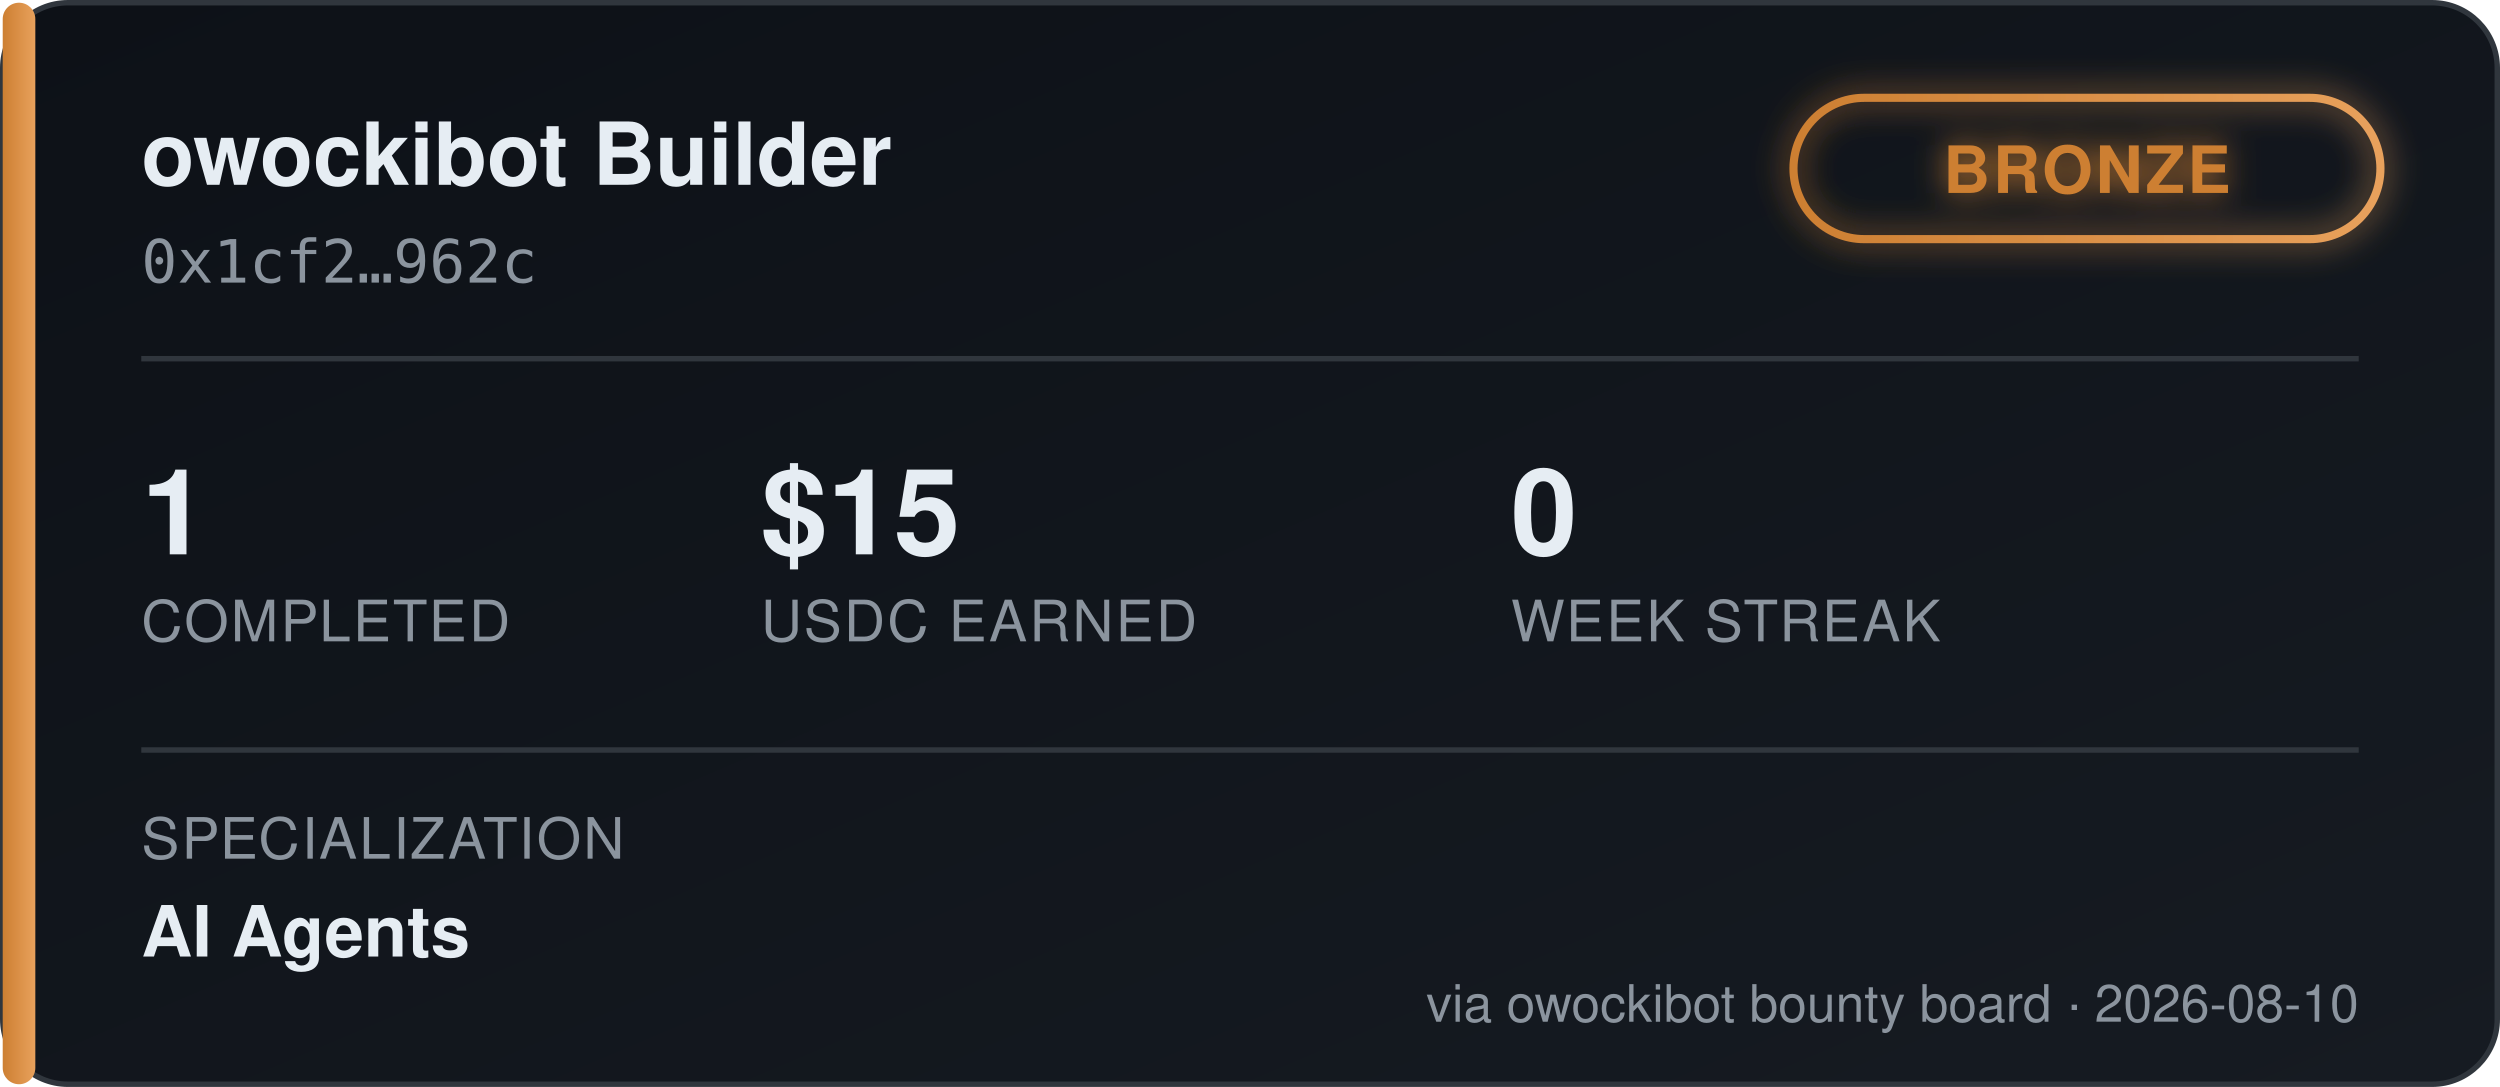
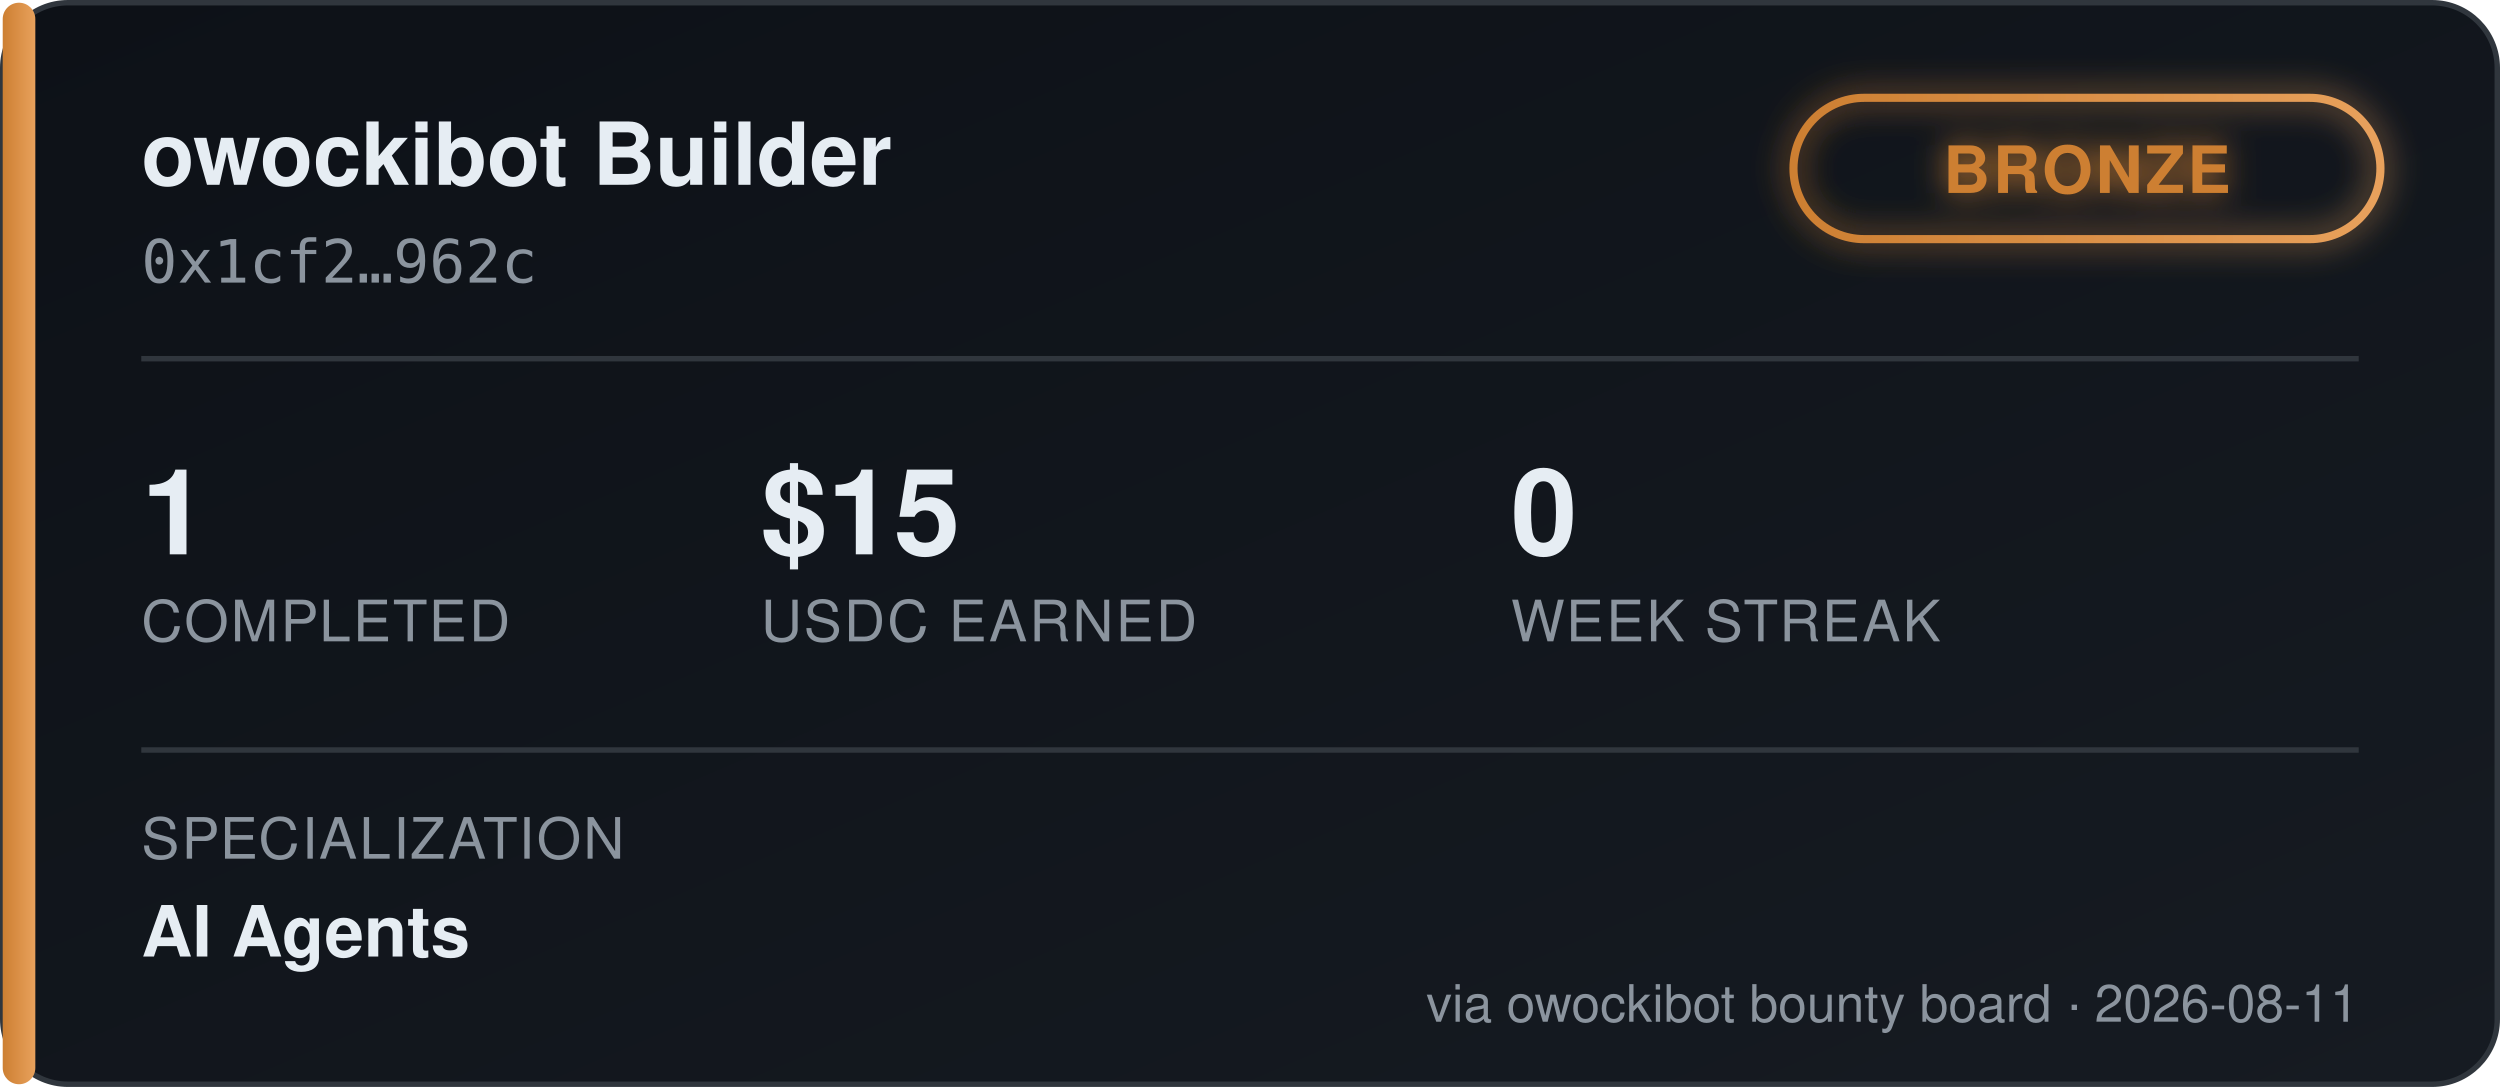
<svg xmlns="http://www.w3.org/2000/svg" width="460" height="200" viewBox="0 0 460 200" font-family="'Segoe UI', Helvetica, Arial, sans-serif">
  <defs>
    <linearGradient id="bgGrad" x1="0" y1="0" x2="1" y2="1">
      <stop offset="0%" stop-color="#0d1117" />
      <stop offset="100%" stop-color="#161b22" />
    </linearGradient>
    <linearGradient id="tierGrad" x1="0" y1="0" x2="1" y2="0">
      <stop offset="0%" stop-color="#cd7f32" />
      <stop offset="100%" stop-color="#e8a15c" />
    </linearGradient>
    <filter id="glow" x="-50%" y="-50%" width="200%" height="200%">
      <feGaussianBlur stdDeviation="3" result="blur" />
      <feMerge>
        <feMergeNode in="blur" />
        <feMergeNode in="SourceGraphic" />
      </feMerge>
    </filter>
  </defs>
  <rect x="0.5" y="0.5" width="459" height="199" rx="12" fill="url(#bgGrad)" stroke="#30363d" />
  <rect x="0.5" y="0.5" width="6" height="199" rx="3" fill="url(#tierGrad)" />
  <text x="26" y="34" fill="#e6edf3" font-size="16" font-weight="700">owockibot Builder</text>
  <text x="26" y="52" fill="#8b949e" font-size="11" font-family="monospace">0x1cf2…962c</text>
  <g transform="translate(330, 18)" filter="url(#glow)">
    <rect x="0" y="0" width="108" height="26" rx="13" fill="none" stroke="url(#tierGrad)" stroke-width="1.5" />
    <text x="54" y="17.5" fill="#cd7f32" font-size="12" font-weight="700" text-anchor="middle" letter-spacing="0.5">BRONZE</text>
  </g>
  <line x1="26" y1="66" x2="434" y2="66" stroke="#30363d" stroke-width="1" />
  <g font-size="22" font-weight="700" fill="#e6edf3">
    <text x="26" y="102">1</text>
    <text x="140" y="102">$15</text>
    <text x="278" y="102">0</text>
  </g>
  <g font-size="10.5" fill="#8b949e" letter-spacing="0.4">
    <text x="26" y="118">COMPLETED</text>
    <text x="140" y="118">USDC EARNED</text>
    <text x="278" y="118">WEEK STREAK</text>
  </g>
  <line x1="26" y1="138" x2="434" y2="138" stroke="#30363d" stroke-width="1" />
  <text x="26" y="158" fill="#8b949e" font-size="10.5" letter-spacing="0.4">SPECIALIZATION</text>
  <text x="26" y="176" fill="#e6edf3" font-size="13" font-weight="600">AI Agents</text>
-   <text x="434" y="188" fill="#8b949e" font-size="9.5" text-anchor="end">via owockibot bounty board · 2026-08-10</text>
+   <text x="434" y="188" fill="#8b949e" font-size="9.5" text-anchor="end">via owockibot bounty board · 2026-08-11</text>
</svg>
